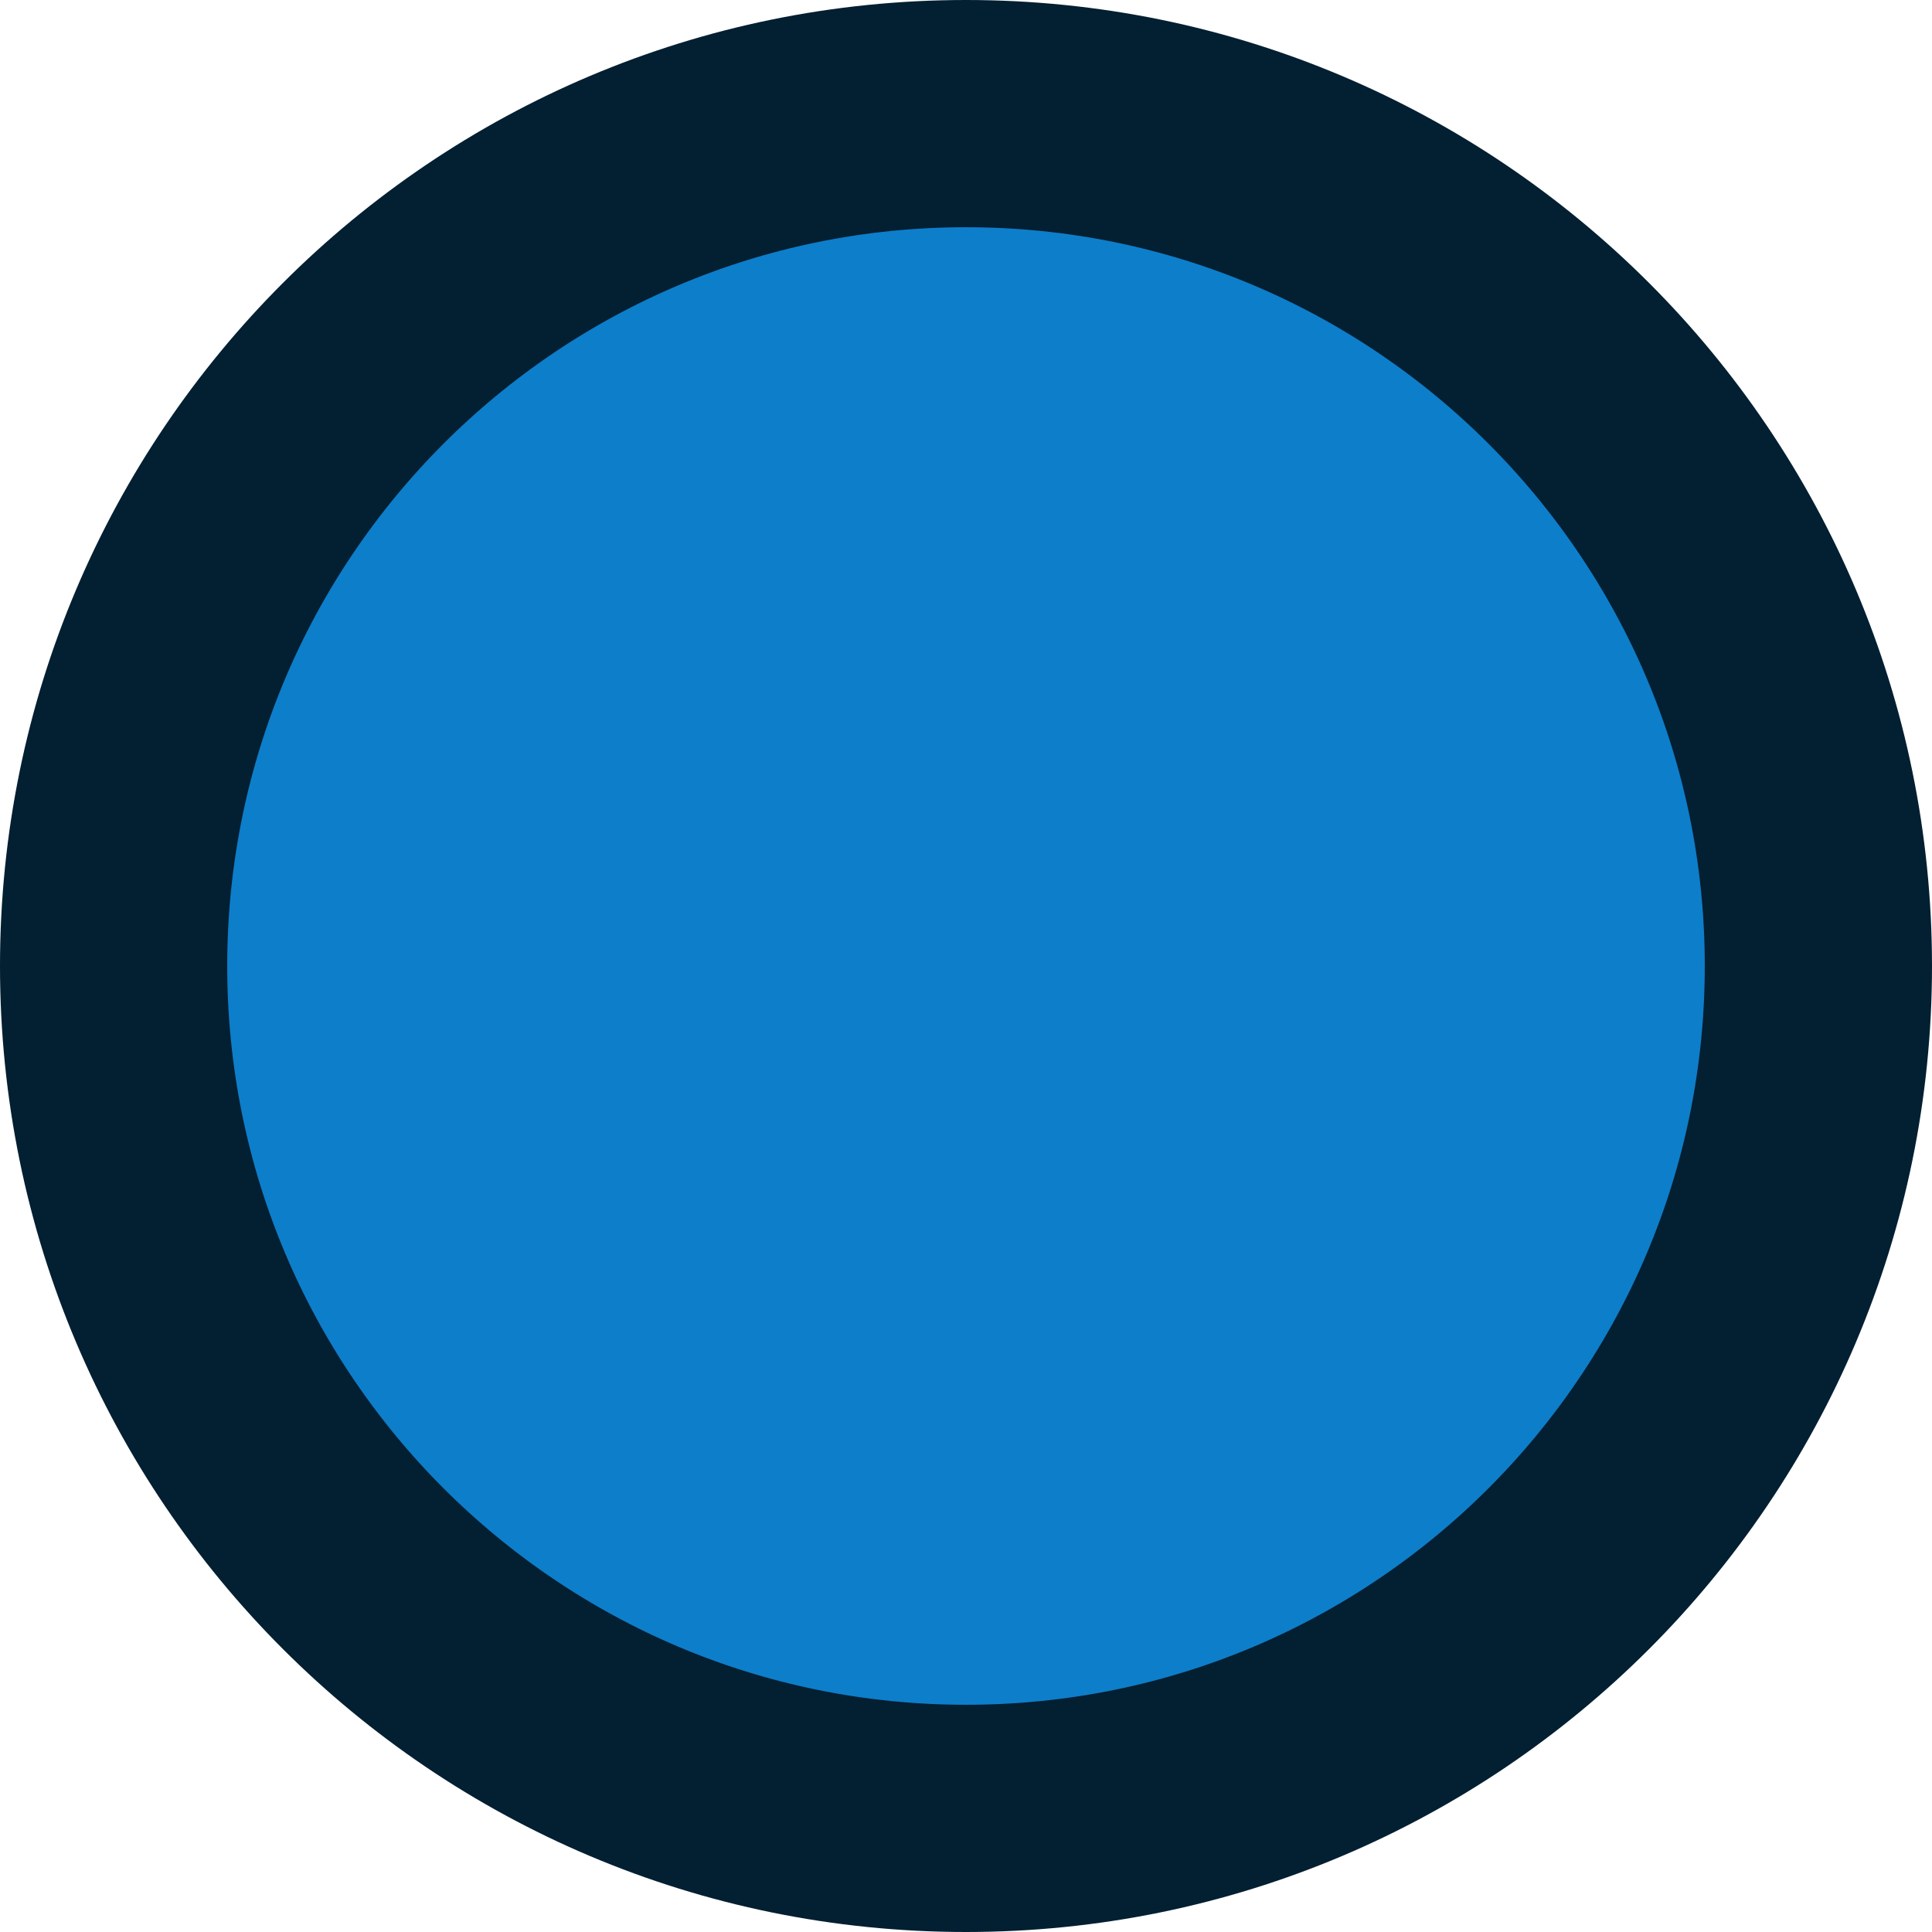
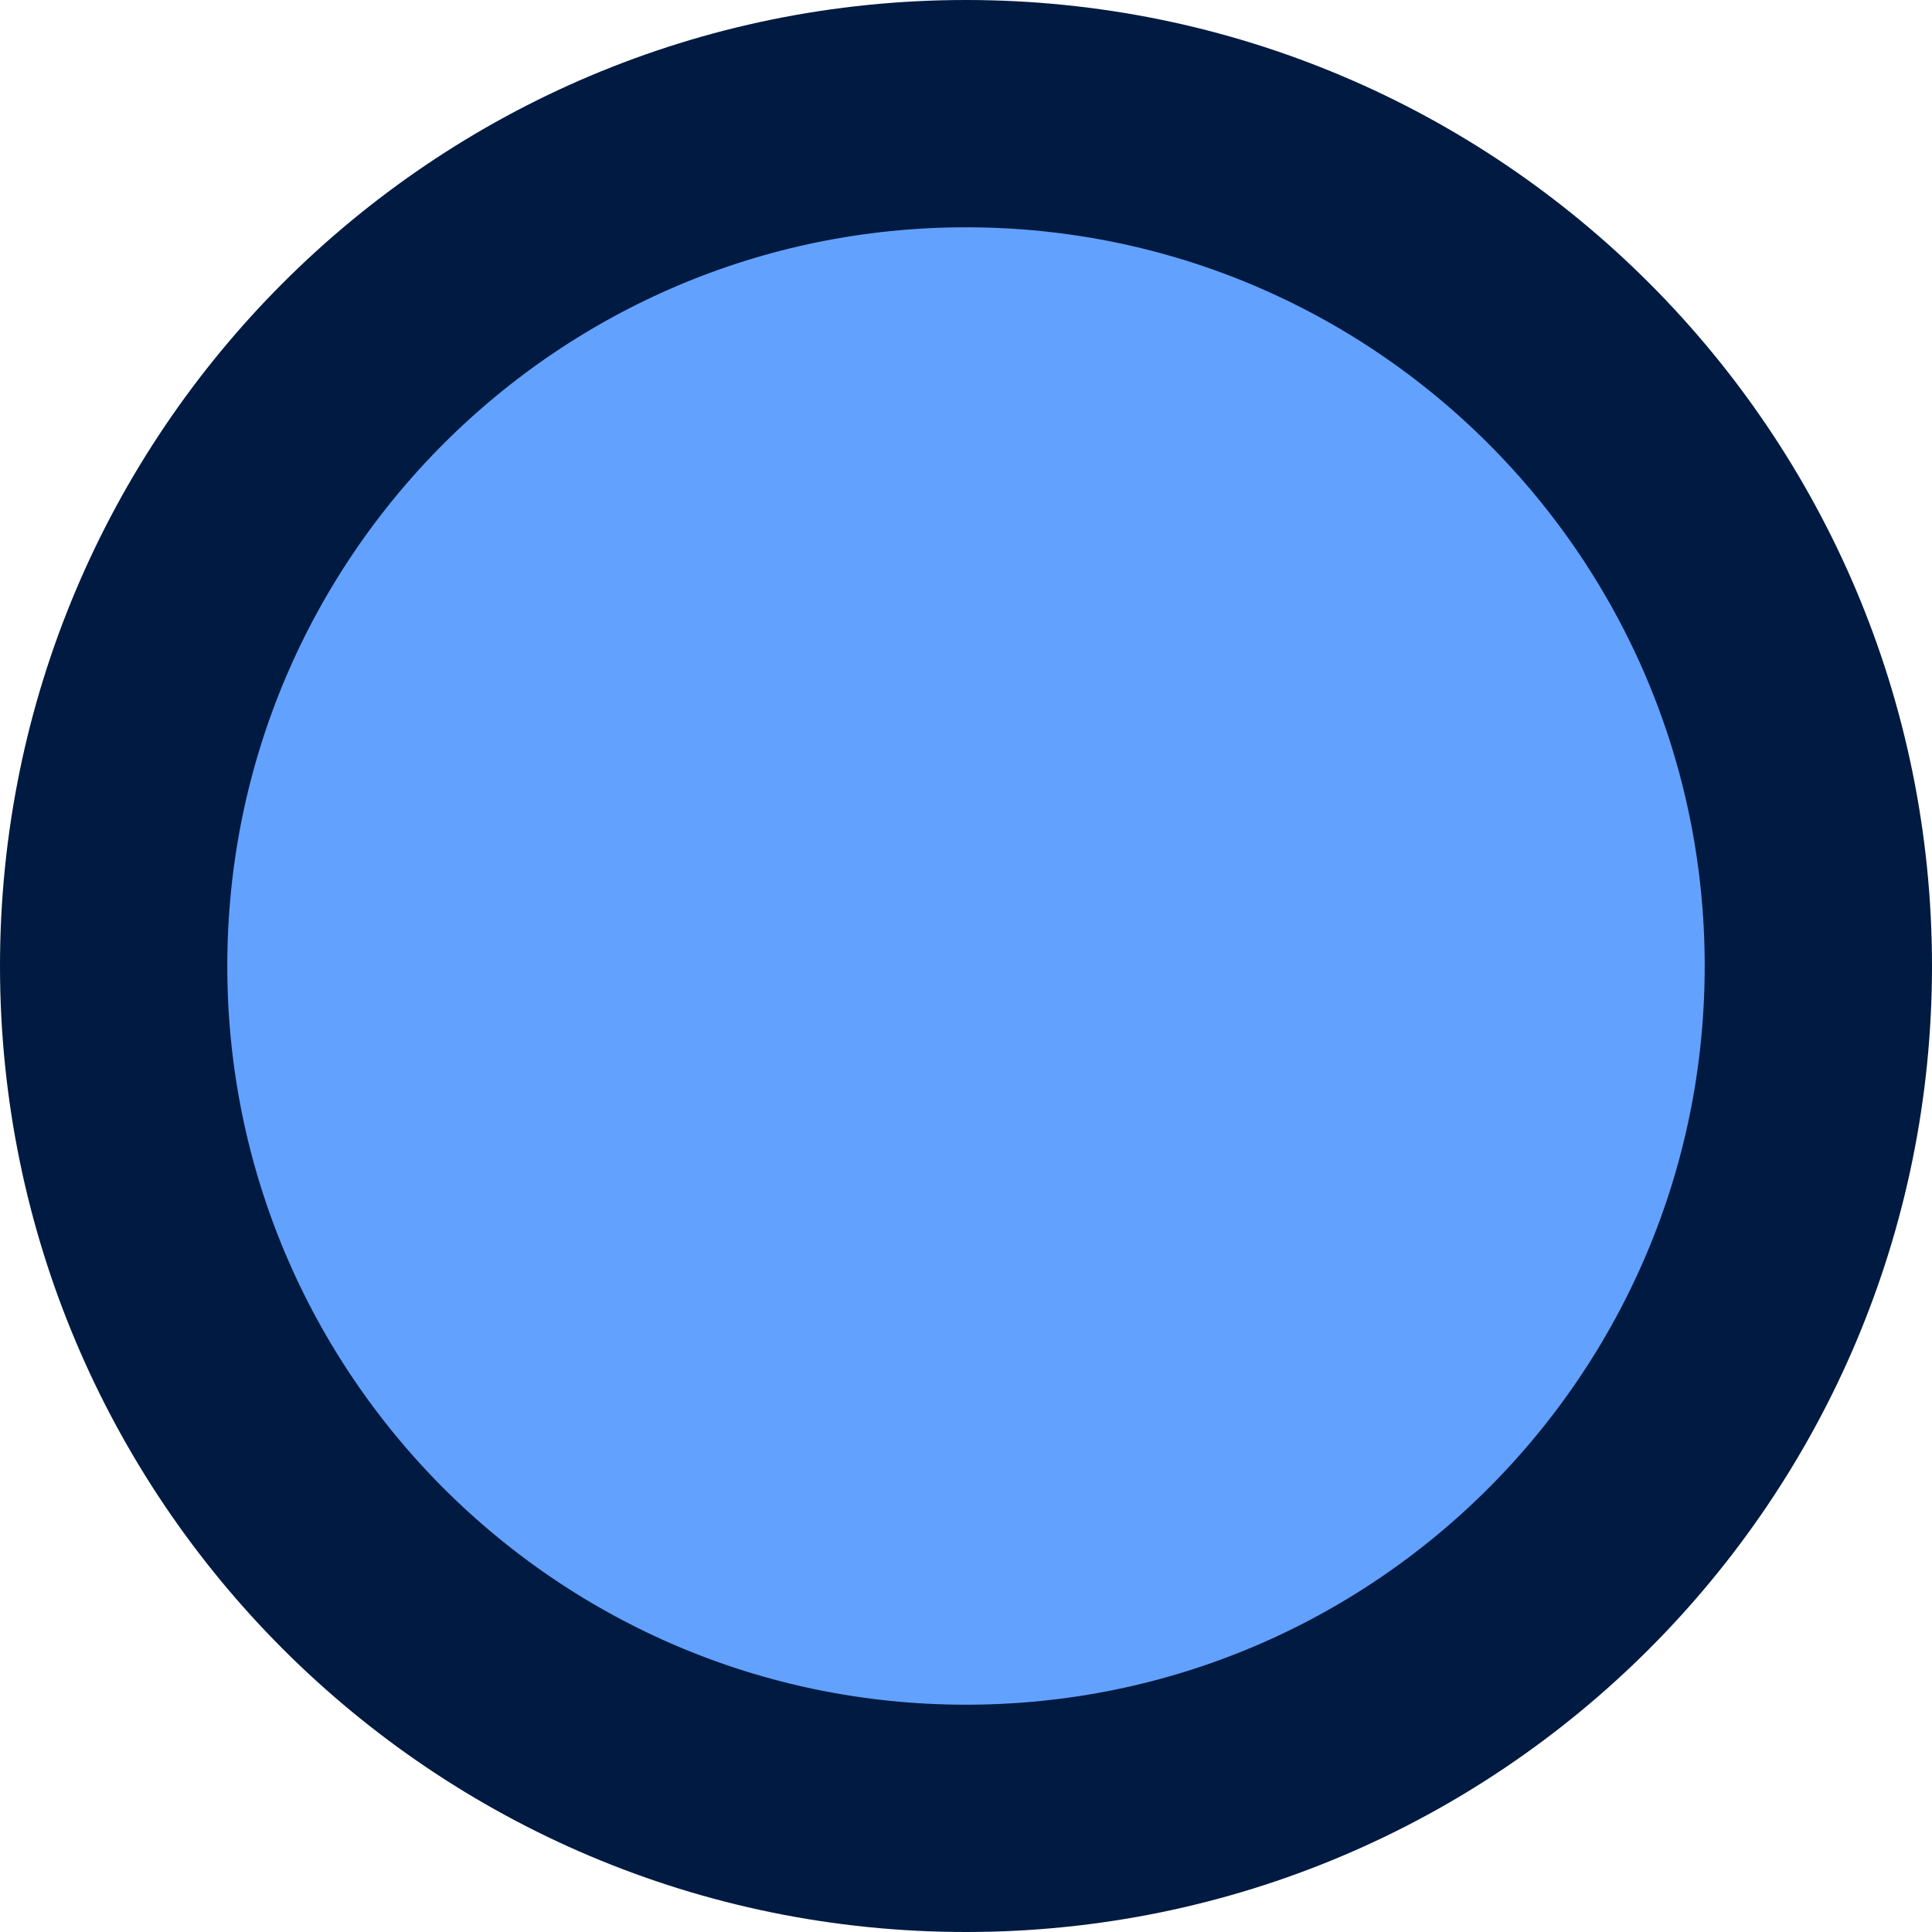
- <svg xmlns="http://www.w3.org/2000/svg" width="34" height="34" viewBox="0 0 8.996 8.996" version="1.1" id="svg2708">
-   <defs id="defs2705" />
-   <g id="layer1">
-     <ellipse style="fill:#0d7eca;fill-opacity:1;stroke:#031f32;stroke-width:1.058;stroke-linecap:round;stroke-miterlimit:4;stroke-dasharray:none;stroke-opacity:1" id="path292" cx="4.498" cy="4.498" rx="3.969" ry="3.969" />
-   </g>
+ <svg xmlns="http://www.w3.org/2000/svg" version="1.1" width="34" height="34" viewBox="0 0 34 34" id="svg44">
+   <defs id="defs48" />
+   <path d="" fill="#000000" stroke="none" stroke-width="0" stroke-linecap="butt" stroke-miterlimit="10" id="path2" style="mix-blend-mode:normal;fill-rule:nonzero;stroke-linejoin:miter;stroke-dasharray:none;stroke-dashoffset:0" />
+   <path d="" fill="#000000" stroke="none" stroke-width="0" stroke-linecap="butt" stroke-miterlimit="10" id="path4" style="mix-blend-mode:normal;fill-rule:nonzero;stroke-linejoin:miter;stroke-dasharray:none;stroke-dashoffset:0" />
+   <path d="m 2,17 c 0,-8.284 6.716,-15 15,-15 8.284,0 15,6.716 15,15 0,8.284 -6.716,15 -15,15 -8.284,0 -15,-6.716 -15,-15 z" fill="#929292" stroke="#2e2a20" stroke-width="2" stroke-linecap="round" stroke-miterlimit="4" id="path8" style="mix-blend-mode:normal;fill-rule:nonzero;stroke:#001a41;stroke-width:4;stroke-linejoin:miter;stroke-miterlimit:4;stroke-dasharray:none;stroke-dashoffset:0;stroke-opacity:1;fill:#63a1ff;fill-opacity:1" />
</svg>
